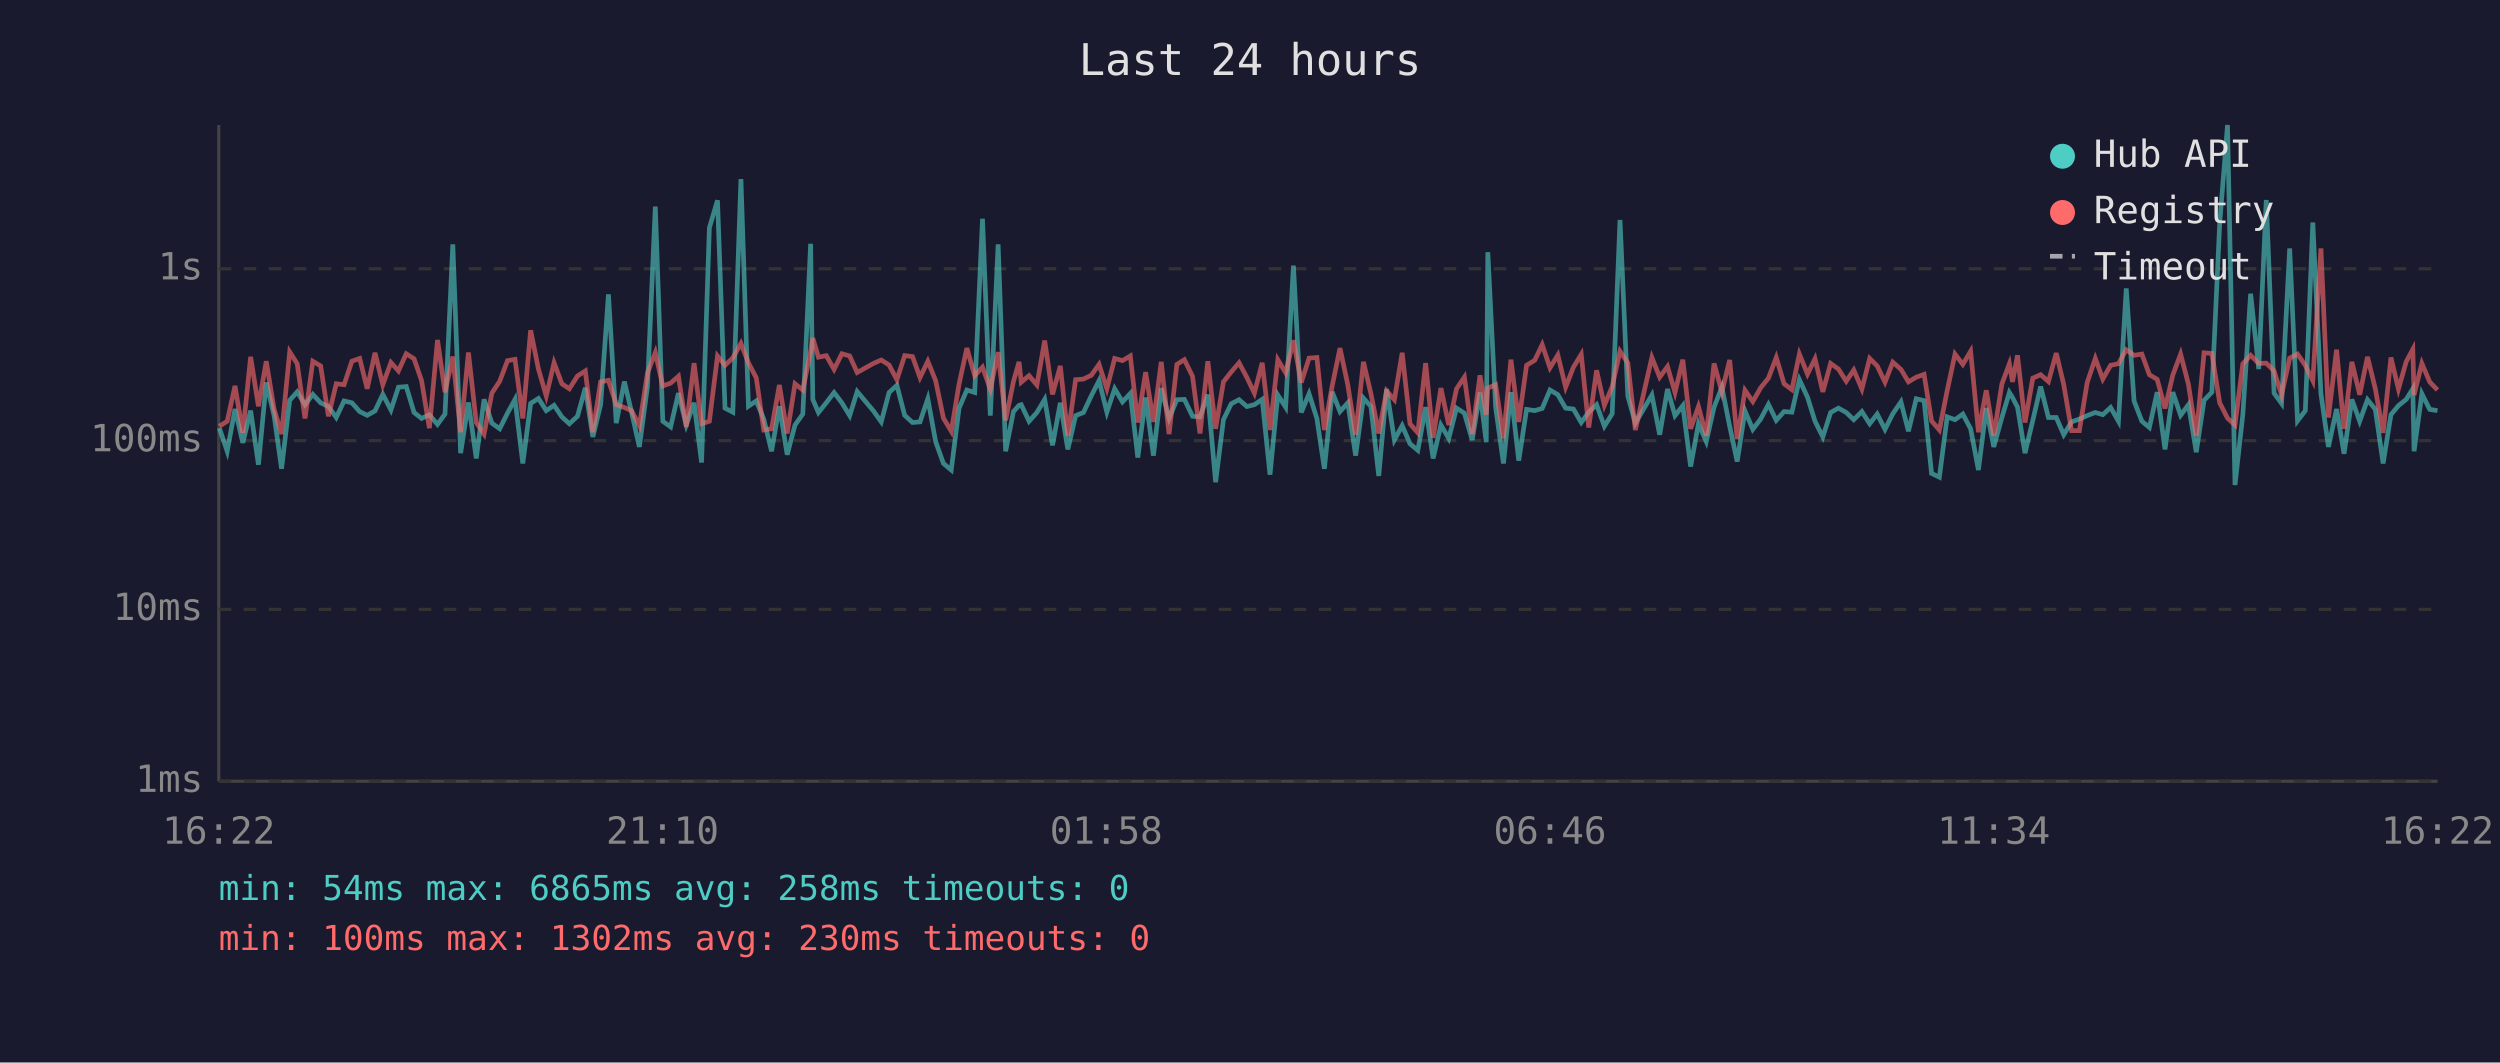
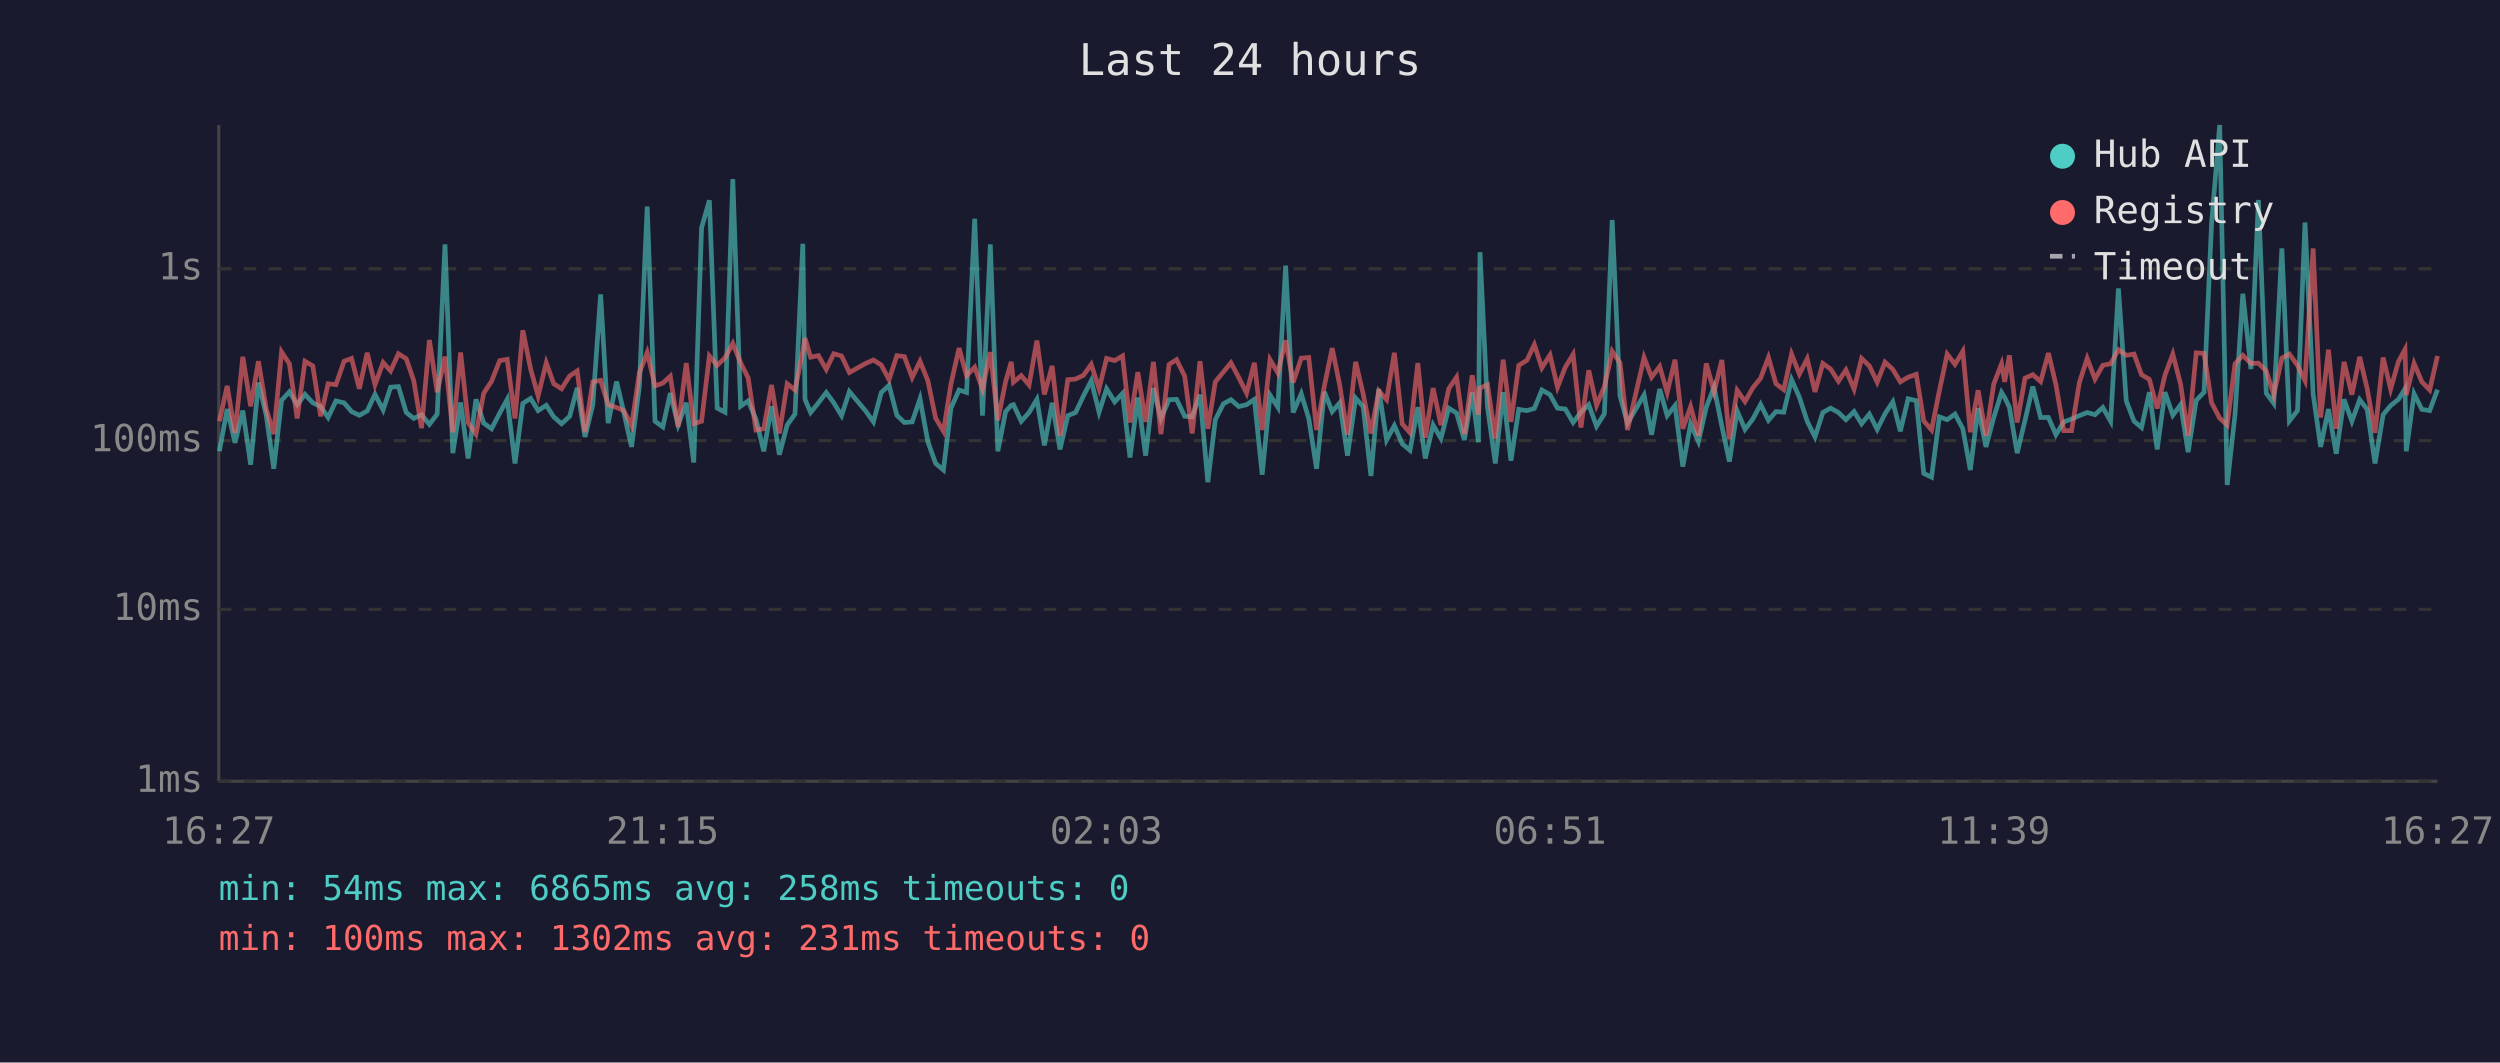
<svg xmlns="http://www.w3.org/2000/svg" viewBox="0 0 800 340" font-family="monospace" font-size="12">
  <rect width="800" height="340" fill="#1a1a2e" />
  <text x="400" y="24" fill="#e0e0e0" font-size="14" text-anchor="middle">Last 24 hours</text>
  <line x1="70" y1="40" x2="70" y2="250" stroke="#444" stroke-width="1" />
  <line x1="70" y1="250" x2="780" y2="250" stroke="#444" stroke-width="1" />
  <line x1="70" y1="250" x2="780" y2="250" stroke="#333" stroke-width="1" stroke-dasharray="4" />
  <text x="65" y="250" fill="#888" text-anchor="end" dominant-baseline="middle">1ms</text>
  <line x1="70" y1="195" x2="780" y2="195" stroke="#333" stroke-width="1" stroke-dasharray="4" />
  <text x="65" y="195" fill="#888" text-anchor="end" dominant-baseline="middle">10ms</text>
  <line x1="70" y1="141" x2="780" y2="141" stroke="#333" stroke-width="1" stroke-dasharray="4" />
  <text x="65" y="141" fill="#888" text-anchor="end" dominant-baseline="middle">100ms</text>
  <line x1="70" y1="86" x2="780" y2="86" stroke="#333" stroke-width="1" stroke-dasharray="4" />
  <text x="65" y="86" fill="#888" text-anchor="end" dominant-baseline="middle">1s</text>
-   <text x="70" y="270" fill="#888" text-anchor="middle">16:22</text>
-   <text x="212" y="270" fill="#888" text-anchor="middle">21:10</text>
-   <text x="354" y="270" fill="#888" text-anchor="middle">01:58</text>
-   <text x="496" y="270" fill="#888" text-anchor="middle">06:46</text>
-   <text x="638" y="270" fill="#888" text-anchor="middle">11:34</text>
-   <text x="780" y="270" fill="#888" text-anchor="middle">16:22</text>
-   <polyline points="70.2,137.0 72.7,144.4 75.2,130.9 77.7,141.7 80.2,131.4 82.7,148.7 85.2,122.4 87.7,132.9 90.1,150.0 92.7,128.1 95.1,125.4 97.6,129.5 100.1,126.2 102.6,128.9 105.1,130.1 107.6,133.6 110.1,128.3 112.6,128.9 115.1,131.7 117.5,132.9 120.0,131.5 122.5,126.2 125.1,131.2 127.5,123.9 130.0,123.7 132.5,132.0 134.9,133.9 137.4,132.7 140.0,135.8 142.4,132.5 144.9,78.2 147.4,145.0 149.9,128.8 152.4,146.7 154.9,127.8 157.4,135.4 159.9,137.2 162.4,132.2 164.8,127.8 167.3,148.3 169.8,129.1 172.3,127.5 174.8,131.4 177.3,129.7 179.8,133.4 182.2,135.6 184.8,133.2 187.3,124.1 189.7,139.8 192.2,129.5 194.7,94.2 197.2,135.4 199.8,122.1 202.1,131.9 204.6,143.0 207.2,123.6 209.7,66.1 212.1,134.8 214.6,136.6 217.1,125.8 219.6,136.0 222.1,128.9 224.5,148.0 227.0,72.9 229.6,64.1 232.0,130.6 234.5,131.9 237.1,57.3 239.5,130.0 242.0,128.3 244.4,134.1 246.9,144.4 249.4,130.0 251.9,145.5 254.4,136.0 256.9,132.5 259.4,78.0 260.1,127.8 261.9,132.0 264.4,128.9 266.9,125.6 269.4,128.9 271.9,133.0 274.3,125.3 279.5,131.5 282.0,135.0 284.5,125.6 287.0,123.3 289.5,132.9 292.0,135.2 294.4,135.0 296.9,127.6 299.4,141.3 301.9,148.3 304.4,150.4 306.9,130.6 309.4,124.8 311.9,125.6 314.4,70.0 316.9,133.0 319.4,78.2 321.8,144.4 324.3,131.7 326.1,129.7 326.8,129.5 329.3,134.8 331.8,132.0 334.3,127.8 336.8,142.5 339.3,128.9 341.7,143.8 344.2,133.0 346.7,132.0 349.2,126.7 351.7,121.8 354.2,131.9 356.7,124.4 359.2,128.6 361.7,125.9 364.1,146.4 366.6,127.2 369.1,145.8 371.6,124.2 374.1,133.9 376.6,127.9 379.0,127.8 381.6,133.2 384.0,133.4 386.5,126.3 389.0,154.3 391.5,134.3 394.0,129.2 396.5,127.9 399.0,130.1 401.4,129.5 403.9,127.8 406.4,151.9 408.9,126.4 411.4,130.3 413.9,85.0 416.4,132.0 418.9,126.0 421.4,133.9 423.8,150.0 426.3,125.4 428.8,131.7 431.3,128.9 433.8,145.8 436.3,127.4 438.7,130.1 441.2,152.3 443.7,124.5 446.2,140.8 448.7,136.2 451.2,142.0 453.7,144.1 456.2,130.3 458.6,146.7 461.1,136.0 463.6,140.3 466.1,130.6 468.6,132.2 471.1,140.8 473.6,125.6 475.6,141.5 476.1,80.7 478.6,130.3 481.1,148.3 483.5,125.5 486.0,147.4 488.5,131.0 491.1,131.4 493.5,130.7 496.0,124.8 498.5,126.3 501.0,130.6 503.5,130.9 506.0,135.2 508.4,131.9 510.9,129.5 513.4,136.4 515.9,132.4 518.4,70.4 520.9,126.7 523.3,135.4 528.6,126.4 531.1,139.1 533.6,124.5 536.0,133.0 538.5,129.8 541.0,149.3 543.5,135.6 546.0,141.3 548.5,130.3 551.0,123.9 553.5,136.4 555.9,147.7 558.4,131.5 560.9,137.4 563.4,134.1 565.9,129.4 568.4,134.5 570.9,131.7 573.4,131.9 575.8,121.5 578.4,127.1 580.8,134.8 583.3,139.8 585.8,132.0 588.3,130.6 590.8,132.0 593.2,134.3 595.8,131.7 598.3,135.6 600.7,132.5 603.2,137.4 605.7,132.4 608.3,128.6 610.7,138.0 613.2,127.6 615.7,128.2 618.1,151.5 620.6,152.7 623.1,133.4 625.6,134.3 628.1,132.5 630.6,137.2 633.1,150.4 635.6,130.6 638.0,143.0 640.6,133.6 643.0,125.6 644.0,127.2 645.6,130.3 648.0,145.0 650.5,134.5 653.0,123.7 655.5,133.6 658.0,133.6 660.4,139.1 662.9,135.0 665.4,134.1 667.9,133.0 670.5,132.0 672.9,132.7 675.4,130.4 677.9,134.8 680.4,92.3 682.9,128.3 685.4,134.8 687.8,136.8 690.3,125.5 692.8,143.8 695.3,125.5 697.8,132.9 700.3,129.5 702.8,144.7 705.3,128.1 707.8,125.5 710.3,71.6 712.8,40.0 715.2,155.2 717.7,132.7 720.2,94.0 722.8,118.1 725.2,64.0 727.7,125.8 730.1,129.1 732.7,79.5 735.2,134.7 737.7,131.4 740.1,71.2 742.7,126.0 745.1,143.0 747.7,130.9 750.1,145.2 752.6,127.8 755.1,134.8 757.6,127.9 760.1,131.0 762.6,148.3 765.1,132.7 767.5,129.8 770.0,127.8 772.1,124.4 772.5,144.4 775.0,126.0 777.5,131.0 780.0,131.4" fill="none" stroke="#4ecdc4" stroke-width="1.5" opacity="0.6" />
-   <polyline points="70.2,136.4 72.7,134.8 75.2,123.5 77.7,138.5 80.2,114.2 82.7,130.0 85.2,115.6 87.7,130.9 90.1,138.9 92.7,112.6 95.1,116.4 97.6,133.9 100.1,115.6 102.6,117.1 105.1,133.2 107.6,122.8 110.1,123.1 112.6,115.6 115.1,114.7 117.5,124.4 120.0,112.9 122.5,123.1 125.1,116.0 127.5,118.7 130.0,113.2 132.5,114.8 134.9,121.8 137.4,137.0 140.0,108.8 142.4,125.5 144.9,114.1 147.4,138.3 149.9,112.8 152.4,135.2 154.9,138.9 157.4,125.8 159.9,122.0 162.4,115.4 164.8,115.0 167.3,133.9 169.8,105.7 172.3,118.1 174.8,126.7 177.3,116.1 179.8,122.8 182.2,124.4 184.8,120.3 187.3,118.7 189.7,138.3 192.2,122.2 194.7,121.7 197.2,129.5 199.8,130.4 202.1,131.4 204.6,136.2 207.2,119.3 209.7,112.8 212.1,123.5 214.6,122.6 217.1,120.4 219.6,136.6 222.1,116.2 224.5,135.6 227.0,134.8 229.6,113.9 232.0,116.9 234.5,114.5 237.1,109.9 239.5,116.1 242.0,120.9 244.4,137.6 246.9,137.2 249.4,123.2 251.9,138.7 254.4,122.8 256.9,124.8 259.4,112.4 260.1,108.2 261.9,114.3 264.4,113.8 266.9,118.2 269.4,113.2 271.9,113.9 274.3,119.2 279.5,116.3 282.0,115.2 284.5,116.8 287.0,121.5 289.5,113.8 292.0,114.1 294.4,120.8 296.9,115.6 299.4,121.8 301.9,133.8 304.4,138.0 306.9,122.9 309.4,111.4 311.9,120.2 314.4,117.5 316.9,124.5 319.4,112.7 321.8,134.5 324.3,122.1 326.1,115.8 326.8,122.3 329.3,120.2 331.8,123.2 334.3,109.0 336.8,126.2 339.3,117.1 341.7,139.4 344.2,121.5 346.7,121.3 349.2,120.1 351.7,116.6 354.2,124.4 356.7,114.7 359.2,115.4 361.7,113.9 364.1,135.2 366.6,119.1 369.1,135.0 371.6,115.8 374.1,138.9 376.6,116.6 379.0,115.1 381.6,120.4 384.0,138.7 386.5,115.6 389.0,137.2 391.5,122.2 394.0,119.0 396.5,116.1 399.0,120.8 401.4,125.8 403.9,116.1 406.4,137.6 408.9,115.1 411.4,119.3 413.9,108.9 416.4,122.4 418.9,114.6 421.4,114.4 423.8,137.6 426.3,123.5 428.8,111.4 431.3,123.2 433.8,139.1 436.3,115.8 438.7,126.0 441.2,138.7 443.7,125.1 446.2,127.9 448.7,112.9 451.2,135.6 453.7,138.5 456.2,116.2 458.6,140.1 461.1,124.2 463.6,136.0 466.1,124.4 468.6,120.7 471.1,138.9 473.6,120.1 475.6,132.7 476.1,124.2 478.6,123.1 481.1,140.3 483.5,115.1 486.0,135.0 488.5,116.9 491.1,115.3 493.5,110.3 496.0,117.7 498.5,113.6 501.0,123.9 503.5,117.5 506.0,113.4 508.4,136.8 510.9,118.5 513.4,129.7 515.9,123.7 518.4,112.4 520.9,116.1 523.3,137.6 528.6,114.4 531.1,120.7 533.6,117.3 536.0,125.6 538.5,115.1 541.0,137.2 543.5,130.1 546.0,139.4 548.5,116.3 551.0,125.4 553.5,115.2 555.9,140.5 558.4,124.9 560.9,128.5 563.4,124.1 565.9,121.0 568.4,114.4 570.9,122.8 573.4,124.7 575.8,113.3 578.4,119.7 580.8,114.8 583.3,125.4 585.8,116.3 588.3,118.1 590.8,122.0 593.2,118.4 595.8,124.5 598.3,114.7 600.7,117.1 603.2,122.3 605.7,115.9 608.3,118.2 610.7,122.2 613.2,120.7 615.7,119.8 618.1,134.7 620.6,137.6 623.1,125.0 625.6,113.3 628.1,116.6 630.6,112.4 633.1,138.3 635.6,124.9 638.0,139.4 640.6,122.9 643.0,116.4 644.0,122.2 645.6,113.7 648.0,135.2 650.5,121.0 653.0,119.9 655.5,122.1 658.0,113.0 660.4,123.1 662.9,137.8 665.4,137.8 667.9,122.4 670.5,114.7 672.9,121.3 675.4,116.9 677.9,116.4 680.4,111.9 682.9,113.7 685.4,113.3 687.8,119.9 690.3,121.4 692.8,130.7 695.3,120.0 697.8,113.3 700.3,123.0 702.8,139.4 705.3,112.9 707.8,113.1 710.3,128.9 712.8,133.8 715.2,136.0 717.7,116.4 720.2,113.7 722.8,116.3 725.2,116.2 727.7,118.7 730.1,126.4 732.7,114.6 735.2,113.3 737.7,116.9 740.1,121.8 742.7,79.5 745.1,133.6 747.7,111.9 750.1,137.2 752.6,115.8 755.1,126.3 757.6,114.2 760.1,124.4 762.6,138.5 765.1,114.4 767.5,124.5 770.0,115.7 772.1,111.8 772.5,126.4 775.0,116.3 777.5,122.2 780.0,124.8" fill="none" stroke="#ff6b6b" stroke-width="1.5" opacity="0.6" />
+   <text x="70" y="270" fill="#888" text-anchor="middle">16:27</text>
+   <text x="212" y="270" fill="#888" text-anchor="middle">21:15</text>
+   <text x="354" y="270" fill="#888" text-anchor="middle">02:03</text>
+   <text x="496" y="270" fill="#888" text-anchor="middle">06:51</text>
+   <text x="638" y="270" fill="#888" text-anchor="middle">11:39</text>
+   <text x="780" y="270" fill="#888" text-anchor="middle">16:27</text>
+   <polyline points="70.2,144.4 72.7,130.9 75.2,141.7 77.7,131.4 80.2,148.7 82.7,122.4 85.2,132.9 87.6,150.0 90.1,128.1 92.6,125.4 95.1,129.5 97.6,126.2 100.1,128.9 102.6,130.1 105.0,133.6 107.5,128.3 110.1,128.9 112.5,131.7 115.0,132.9 117.5,131.5 120.0,126.2 122.6,131.2 125.0,123.9 127.5,123.7 130.0,132.0 132.4,133.9 134.9,132.7 137.4,135.8 139.9,132.5 142.4,78.2 144.9,145.0 147.4,128.8 149.8,146.7 152.3,127.8 154.8,135.4 157.3,137.2 159.9,132.2 162.3,127.8 164.8,148.3 167.3,129.1 169.8,127.5 172.2,131.4 174.8,129.7 177.2,133.4 179.7,135.6 182.3,133.2 184.7,124.1 187.2,139.8 189.7,129.5 192.2,94.2 194.6,135.4 197.3,122.1 199.6,131.9 202.1,143.0 204.6,123.6 207.1,66.1 209.6,134.8 212.1,136.6 214.5,125.8 217.0,136.0 219.6,128.9 222.0,148.0 224.5,72.9 227.0,64.1 229.5,130.6 232.0,131.9 234.5,57.3 237.0,130.0 239.4,128.3 241.9,134.1 244.4,144.4 246.9,130.0 249.4,145.5 251.9,136.0 254.4,132.5 256.9,78.0 257.6,127.8 259.4,132.0 261.9,128.9 264.4,125.6 266.8,128.9 269.3,133.0 271.8,125.3 277.0,131.5 279.5,135.0 282.0,125.6 284.5,123.3 287.0,132.9 289.4,135.2 291.9,135.0 294.4,127.6 296.9,141.3 299.4,148.3 301.9,150.4 304.3,130.6 306.9,124.8 309.3,125.6 311.9,70.0 314.4,133.0 316.9,78.2 319.3,144.4 321.8,131.7 323.6,129.7 324.3,129.5 326.8,134.8 329.3,132.0 331.8,127.8 334.2,142.5 336.7,128.9 339.2,143.8 341.7,133.0 344.2,132.0 346.7,126.7 349.2,121.8 351.7,131.9 354.1,124.4 356.7,128.6 359.2,125.9 361.6,146.4 364.1,127.2 366.6,145.8 369.1,124.2 371.5,133.9 374.1,127.9 376.5,127.8 379.1,133.2 381.5,133.4 384.0,126.3 386.5,154.3 388.9,134.3 391.5,129.2 393.9,127.9 396.4,130.1 398.9,129.5 401.4,127.8 403.9,151.9 406.4,126.4 408.9,130.3 411.4,85.0 413.8,132.0 416.4,126.0 418.8,133.9 421.3,150.0 423.8,125.4 426.3,131.7 428.7,128.9 431.2,145.8 433.8,127.4 436.2,130.1 438.7,152.3 441.2,124.5 443.7,140.8 446.2,136.2 448.7,142.0 451.2,144.1 453.7,130.3 456.1,146.7 458.6,136.0 461.1,140.3 463.6,130.6 466.1,132.2 468.6,140.8 471.1,125.6 473.1,141.5 473.6,80.7 476.0,130.3 478.5,148.3 481.0,125.5 483.5,147.4 486.0,131.0 488.6,131.4 491.0,130.7 493.4,124.8 496.0,126.3 498.4,130.6 500.9,130.9 503.4,135.2 505.9,131.9 508.4,129.5 510.9,136.4 513.4,132.4 515.9,70.4 518.4,126.7 520.8,135.4 526.1,126.4 528.5,139.1 531.1,124.5 533.5,133.0 536.0,129.8 538.5,149.3 541.0,135.6 543.5,141.3 546.0,130.3 548.5,123.9 551.0,136.4 553.4,147.7 555.9,131.5 558.4,137.4 560.9,134.1 563.4,129.4 565.9,134.5 568.3,131.7 570.8,131.9 573.3,121.5 575.8,127.1 578.3,134.8 580.8,139.8 583.3,132.0 585.8,130.6 588.3,132.0 590.7,134.3 593.3,131.7 595.7,135.6 598.2,132.5 600.7,137.4 603.2,132.4 605.7,128.6 608.1,138.0 610.6,127.6 613.2,128.2 615.6,151.5 618.1,152.7 620.6,133.4 623.1,134.3 625.6,132.5 628.1,137.2 630.5,150.4 633.0,130.6 635.5,143.0 638.0,133.6 640.5,125.6 641.5,127.2 643.0,130.3 645.5,145.0 648.0,134.5 650.5,123.7 653.0,133.6 655.5,133.6 657.9,139.1 660.4,135.0 662.9,134.1 665.4,133.0 667.9,132.0 670.4,132.7 672.9,130.4 675.4,134.8 677.9,92.3 680.4,128.3 682.9,134.8 685.3,136.8 687.8,125.5 690.3,143.8 692.8,125.5 695.3,132.9 697.8,129.5 700.2,144.7 702.8,128.1 705.3,125.5 707.7,71.6 710.3,40.0 712.7,155.2 715.2,132.7 717.7,94.0 720.3,118.1 722.7,64.0 725.2,125.8 727.6,129.1 730.2,79.5 732.6,134.7 735.2,131.4 737.6,71.2 740.2,126.0 742.6,143.0 745.1,130.9 747.6,145.2 750.1,127.8 752.6,134.8 755.1,127.9 757.5,131.0 760.0,148.3 762.6,132.7 765.0,129.8 767.5,127.8 769.6,124.4 770.0,144.4 772.5,126.0 775.0,131.0 777.5,131.4 780.0,124.7" fill="none" stroke="#4ecdc4" stroke-width="1.5" opacity="0.6" />
+   <polyline points="70.2,134.8 72.7,123.5 75.2,138.5 77.7,114.2 80.2,130.0 82.7,115.6 85.2,130.9 87.6,138.9 90.1,112.6 92.6,116.4 95.1,133.9 97.6,115.6 100.1,117.1 102.6,133.2 105.0,122.8 107.5,123.1 110.1,115.6 112.5,114.7 115.0,124.4 117.5,112.9 120.0,123.1 122.6,116.0 125.0,118.7 127.5,113.2 130.0,114.8 132.4,121.8 134.9,137.0 137.4,108.8 139.9,125.5 142.4,114.1 144.9,138.3 147.4,112.8 149.8,135.2 152.3,138.9 154.8,125.8 157.3,122.0 159.9,115.4 162.3,115.0 164.8,133.9 167.3,105.7 169.8,118.1 172.2,126.7 174.8,116.1 177.2,122.8 179.7,124.4 182.3,120.3 184.7,118.7 187.2,138.3 189.7,122.2 192.2,121.7 194.6,129.5 197.3,130.4 199.6,131.4 202.1,136.2 204.6,119.3 207.1,112.8 209.6,123.5 212.1,122.6 214.5,120.4 217.0,136.6 219.6,116.2 222.0,135.6 224.5,134.8 227.0,113.9 229.5,116.9 232.0,114.5 234.5,109.9 237.0,116.1 239.4,120.9 241.9,137.6 244.4,137.2 246.9,123.2 249.4,138.7 251.9,122.8 254.4,124.8 256.9,112.4 257.6,108.2 259.4,114.3 261.9,113.8 264.4,118.2 266.8,113.2 269.3,113.9 271.8,119.2 277.0,116.3 279.5,115.2 282.0,116.8 284.5,121.5 287.0,113.8 289.4,114.1 291.9,120.8 294.4,115.6 296.9,121.8 299.4,133.8 301.9,138.0 304.3,122.9 306.9,111.4 309.3,120.2 311.9,117.5 314.4,124.5 316.9,112.7 319.3,134.5 321.8,122.1 323.6,115.8 324.3,122.3 326.8,120.2 329.3,123.2 331.8,109.0 334.2,126.2 336.7,117.1 339.2,139.4 341.7,121.5 344.2,121.3 346.7,120.1 349.2,116.6 351.7,124.4 354.1,114.7 356.7,115.4 359.2,113.9 361.6,135.2 364.1,119.1 366.6,135.0 369.1,115.8 371.5,138.9 374.1,116.6 376.5,115.1 379.1,120.4 381.5,138.7 384.0,115.6 386.5,137.2 388.9,122.2 391.5,119.0 393.9,116.1 396.4,120.8 398.9,125.8 401.4,116.1 403.9,137.6 406.4,115.1 408.9,119.3 411.4,108.9 413.8,122.4 416.4,114.6 418.8,114.4 421.3,137.6 423.8,123.5 426.3,111.4 428.7,123.2 431.2,139.1 433.8,115.8 436.2,126.0 438.7,138.7 441.2,125.1 443.7,127.9 446.2,112.9 448.7,135.6 451.2,138.5 453.7,116.2 456.1,140.1 458.6,124.2 461.1,136.0 463.6,124.4 466.1,120.7 468.6,138.9 471.1,120.1 473.1,132.7 473.6,124.2 476.0,123.1 478.5,140.3 481.0,115.1 483.5,135.0 486.0,116.9 488.6,115.3 491.0,110.3 493.4,117.7 496.0,113.6 498.4,123.9 500.9,117.5 503.4,113.4 505.9,136.8 508.4,118.5 510.9,129.7 513.4,123.7 515.9,112.4 518.4,116.1 520.8,137.6 526.1,114.4 528.5,120.7 531.1,117.3 533.5,125.6 536.0,115.1 538.5,137.2 541.0,130.1 543.5,139.4 546.0,116.3 548.5,125.4 551.0,115.2 553.4,140.5 555.9,124.9 558.4,128.5 560.9,124.1 563.4,121.0 565.9,114.4 568.3,122.8 570.8,124.7 573.3,113.3 575.8,119.7 578.3,114.8 580.8,125.4 583.3,116.3 585.8,118.1 588.3,122.0 590.7,118.4 593.3,124.5 595.7,114.7 598.2,117.1 600.7,122.3 603.2,115.9 605.7,118.2 608.1,122.2 610.6,120.7 613.2,119.8 615.6,134.7 618.1,137.6 620.6,125.0 623.1,113.3 625.6,116.6 628.1,112.4 630.5,138.3 633.0,124.9 635.5,139.4 638.0,122.9 640.5,116.4 641.5,122.2 643.0,113.7 645.5,135.2 648.0,121.0 650.5,119.9 653.0,122.1 655.5,113.0 657.9,123.1 660.4,137.8 662.9,137.8 665.4,122.4 667.9,114.7 670.4,121.3 672.9,116.9 675.4,116.4 677.9,111.9 680.4,113.7 682.9,113.3 685.3,119.9 687.8,121.4 690.3,130.7 692.8,120.0 695.3,113.3 697.8,123.0 700.2,139.4 702.8,112.9 705.3,113.1 707.7,128.9 710.3,133.8 712.7,136.0 715.2,116.4 717.7,113.7 720.3,116.3 722.7,116.2 725.2,118.7 727.6,126.4 730.2,114.6 732.6,113.3 735.2,116.9 737.6,121.8 740.2,79.5 742.6,133.6 745.1,111.9 747.6,137.2 750.1,115.8 752.6,126.3 755.1,114.2 757.5,124.4 760.0,138.5 762.6,114.4 765.0,124.5 767.5,115.7 769.6,111.8 770.0,126.4 772.5,116.3 775.0,122.2 777.5,124.8 780.0,113.9" fill="none" stroke="#ff6b6b" stroke-width="1.5" opacity="0.6" />
  <circle cx="660" cy="50" r="4" fill="#4ecdc4" />
  <text x="670" y="50" fill="#e0e0e0" dominant-baseline="middle">Hub API</text>
  <circle cx="660" cy="68" r="4" fill="#ff6b6b" />
  <text x="670" y="68" fill="#e0e0e0" dominant-baseline="middle">Registry</text>
  <line x1="656" y1="82" x2="664" y2="82" stroke="#e0e0e0" stroke-width="1.5" stroke-dasharray="4,3" opacity="0.7" />
  <text x="670" y="86" fill="#e0e0e0" dominant-baseline="middle">Timeout</text>
  <text x="70" y="288" fill="#4ecdc4" font-size="11">min: 54ms  max: 6865ms  avg: 258ms  timeouts: 0</text>
-   <text x="70" y="304" fill="#ff6b6b" font-size="11">min: 100ms  max: 1302ms  avg: 230ms  timeouts: 0</text>
+   <text x="70" y="304" fill="#ff6b6b" font-size="11">min: 100ms  max: 1302ms  avg: 231ms  timeouts: 0</text>
</svg>
